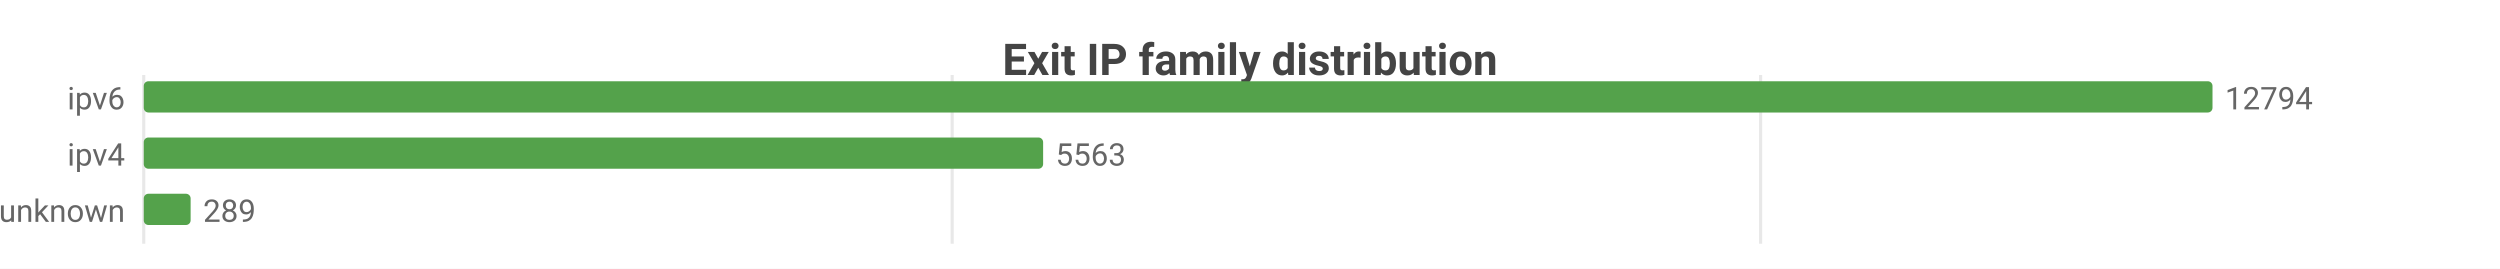
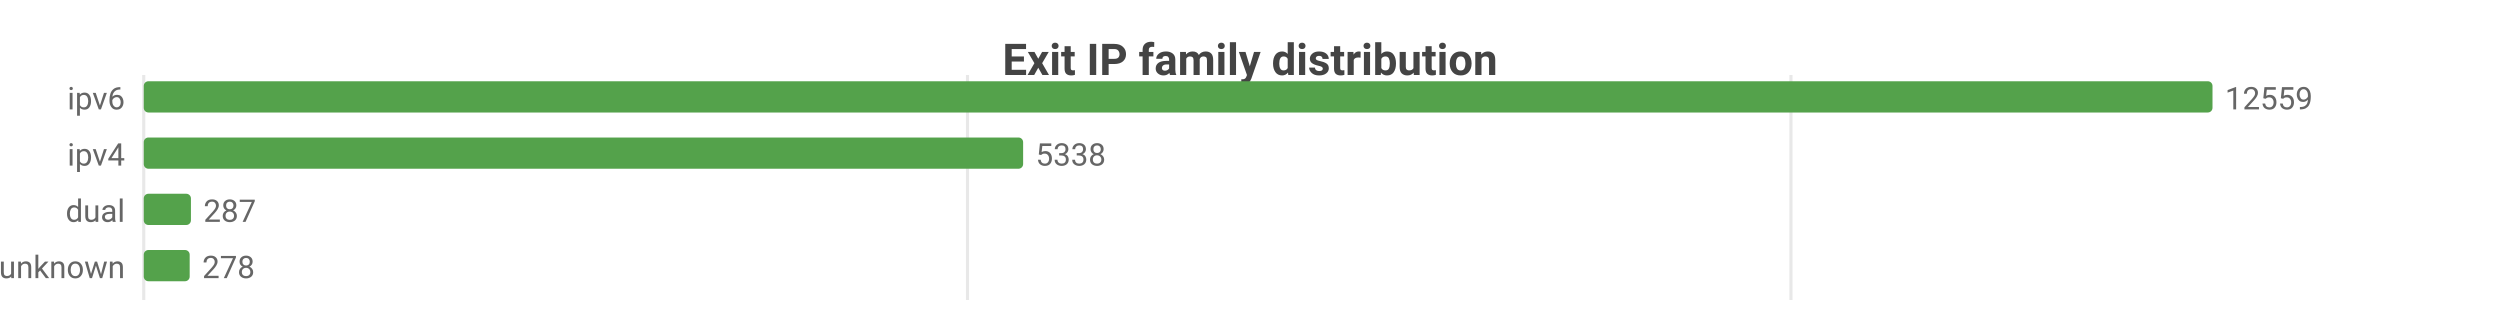
- <svg xmlns="http://www.w3.org/2000/svg" width="800" height="86" viewBox="0 0 800 86">
-   <rect width="800" height="86" fill="#ffffff" />
+ <svg xmlns="http://www.w3.org/2000/svg" width="800" height="104" viewBox="0 0 800 104">
+   <rect width="800" height="104" fill="#ffffff" />
  <style>text{font-family:system-ui,-apple-system,'Segoe UI',Roboto,sans-serif}.g{stroke:#e8e8e8;stroke-width:1}.a{stroke:#999;stroke-width:1}.t{font-size:10px;fill:#666}.m{font-size:10px;text-anchor:middle;fill:#666}.e{font-size:10px;text-anchor:end;fill:#666}.l{font-size:11px;fill:#333}.tt{font-size:14px;font-weight:600;text-anchor:middle;fill:#444}.em{font-size:13px;text-anchor:middle;fill:#999}</style>
  <text class="tt" x="400.0" y="24">Exit IP family distribution</text>
-   <line class="g" x1="46" y1="24" x2="46" y2="78" />
-   <line class="g" x1="304.7" y1="24" x2="304.7" y2="78" />
-   <line class="g" x1="563.4" y1="24" x2="563.4" y2="78" />
+   <line class="g" x1="46" y1="24" x2="46" y2="96" />
+   <line class="g" x1="309.6" y1="24" x2="309.6" y2="96" />
+   <line class="g" x1="573.1" y1="24" x2="573.1" y2="96" />
  <text class="e" x="40" y="35">ipv6</text>
  <rect x="46" y="26" width="662" height="10" fill="#54a24b" rx="1.5" />
-   <text class="t" x="712" y="35">12794</text>
+   <text class="t" x="712" y="35">12559</text>
  <text class="e" x="40" y="53">ipv4</text>
-   <rect x="46" y="44" width="287.8" height="10" fill="#54a24b" rx="1.5" />
-   <text class="t" x="337.8" y="53">5563</text>
-   <text class="e" x="40" y="71">unknown</text>
-   <rect x="46" y="62" width="15.0" height="10" fill="#54a24b" rx="1.5" />
-   <text class="t" x="65.0" y="71">289</text>
+   <rect x="46" y="44" width="281.4" height="10" fill="#54a24b" rx="1.5" />
+   <text class="t" x="331.4" y="53">5338</text>
+   <text class="e" x="40" y="71">dual</text>
+   <rect x="46" y="62" width="15.1" height="10" fill="#54a24b" rx="1.5" />
+   <text class="t" x="65.1" y="71">287</text>
+   <text class="e" x="40" y="89">unknown</text>
+   <rect x="46" y="80" width="14.7" height="10" fill="#54a24b" rx="1.5" />
+   <text class="t" x="64.7" y="89">278</text>
</svg>
